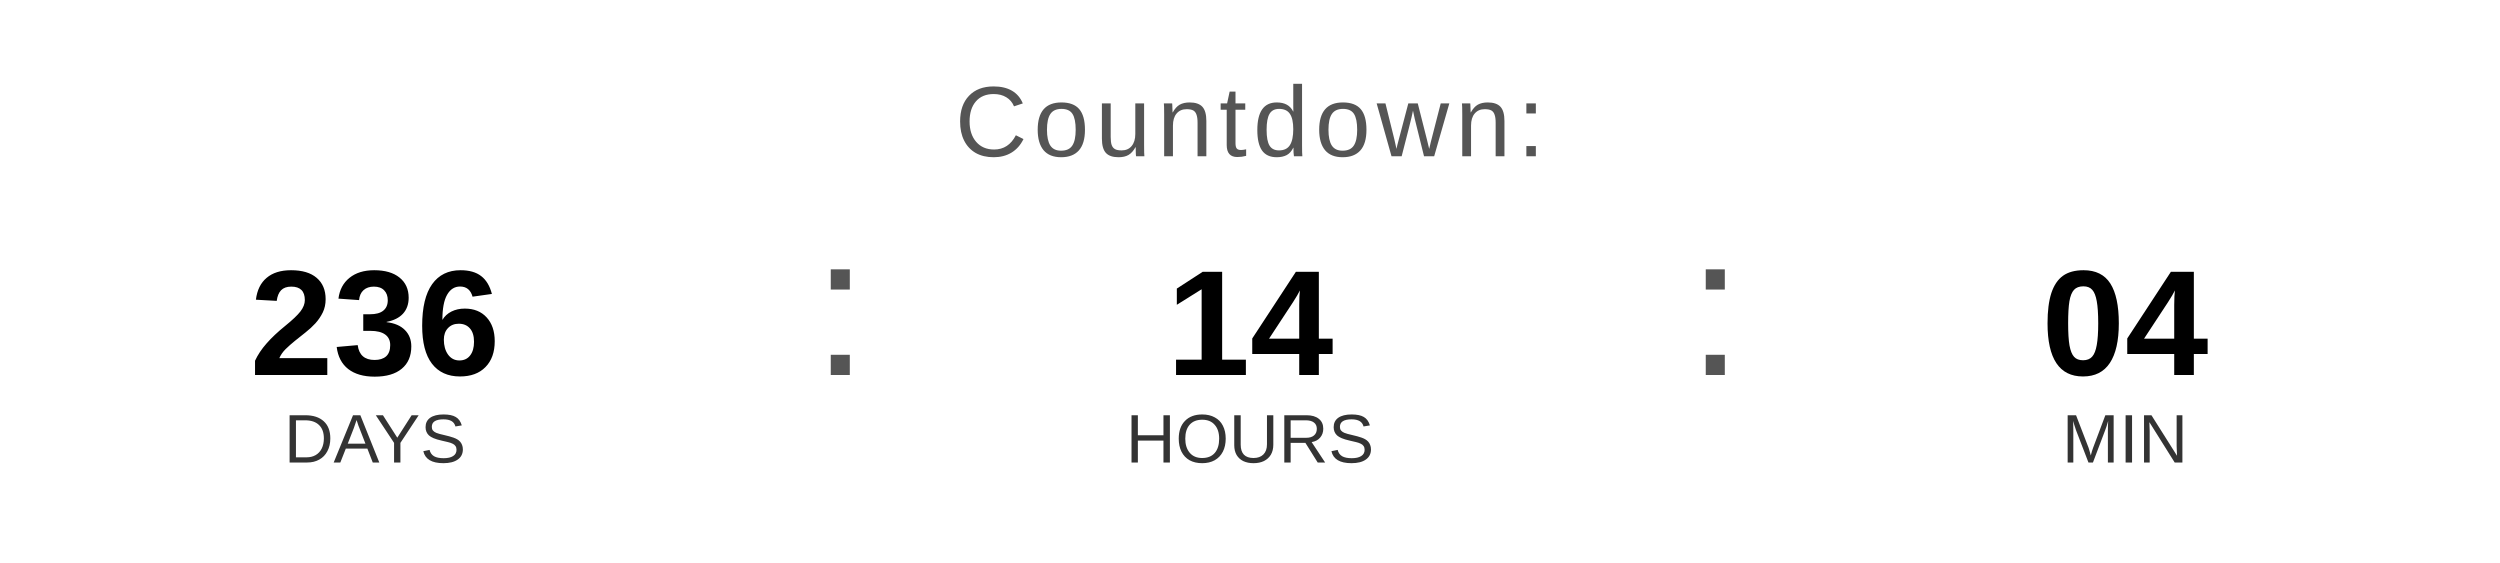
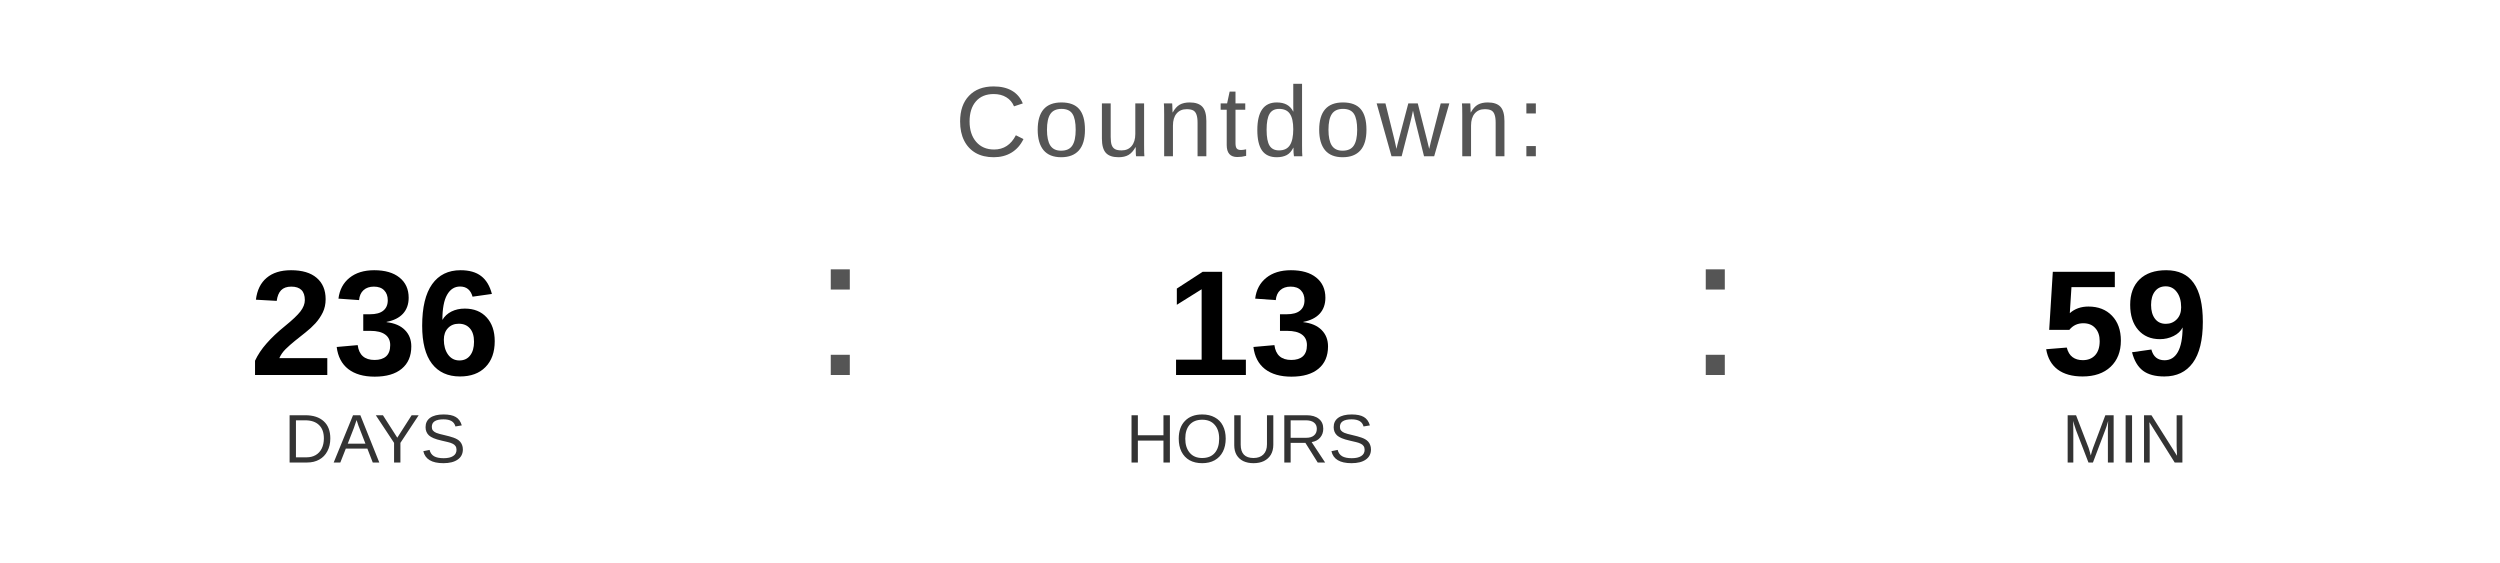
<svg xmlns="http://www.w3.org/2000/svg" width="400" height="90" viewBox="0 0 400 90">
  <text x="200" y="25" font-family="Arial, Helvetica, sans-serif" font-size="16" fill="#555555" text-anchor="middle" letter-spacing="1">
    Countdown:
  </text>
  <text x="60" y="60" font-family="Arial, Helvetica, sans-serif" font-size="24" font-weight="bold" fill="#000000" text-anchor="middle">236</text>
  <text x="60" y="74" font-family="Arial, Helvetica, sans-serif" font-size="11" fill="#333333" text-anchor="middle">DAYS</text>
  <text x="130" y="60" font-family="Arial, sans-serif" font-size="32" fill="#555555">:</text>
-   <text x="200" y="60" font-family="Arial, Helvetica, sans-serif" font-size="24" font-weight="bold" fill="#000000" text-anchor="middle">14</text>
+   <text x="200" y="60" font-family="Arial, Helvetica, sans-serif" font-size="24" font-weight="bold" fill="#000000" text-anchor="middle">13</text>
  <text x="200" y="74" font-family="Arial, Helvetica, sans-serif" font-size="11" fill="#333333" text-anchor="middle">HOURS</text>
  <text x="270" y="60" font-family="Arial, sans-serif" font-size="32" fill="#555555">:</text>
-   <text x="340" y="60" font-family="Arial, Helvetica, sans-serif" font-size="24" font-weight="bold" fill="#000000" text-anchor="middle">04</text>
+   <text x="340" y="60" font-family="Arial, Helvetica, sans-serif" font-size="24" font-weight="bold" fill="#000000" text-anchor="middle">59</text>
  <text x="340" y="74" font-family="Arial, Helvetica, sans-serif" font-size="11" fill="#333333" text-anchor="middle">MIN</text>
</svg>
